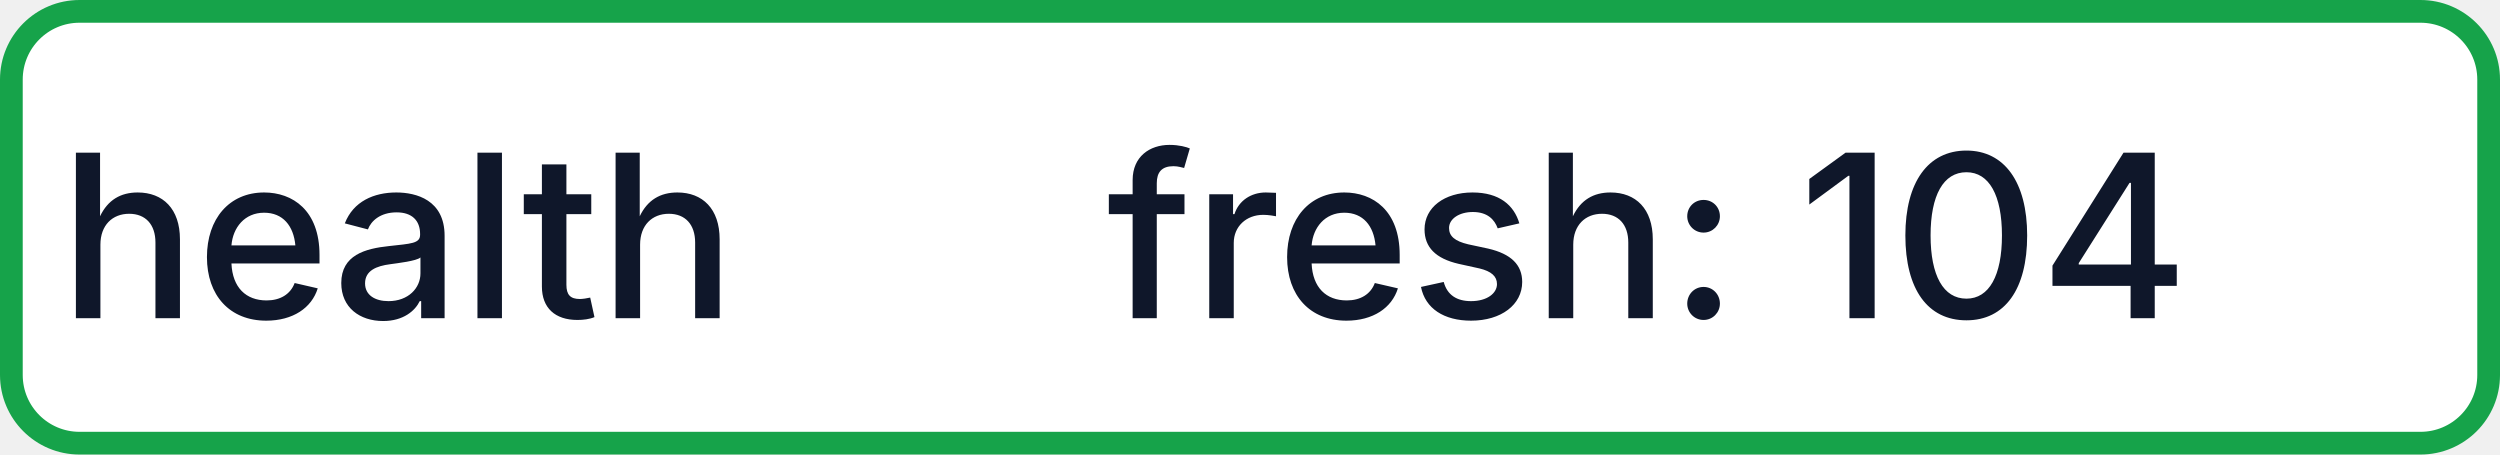
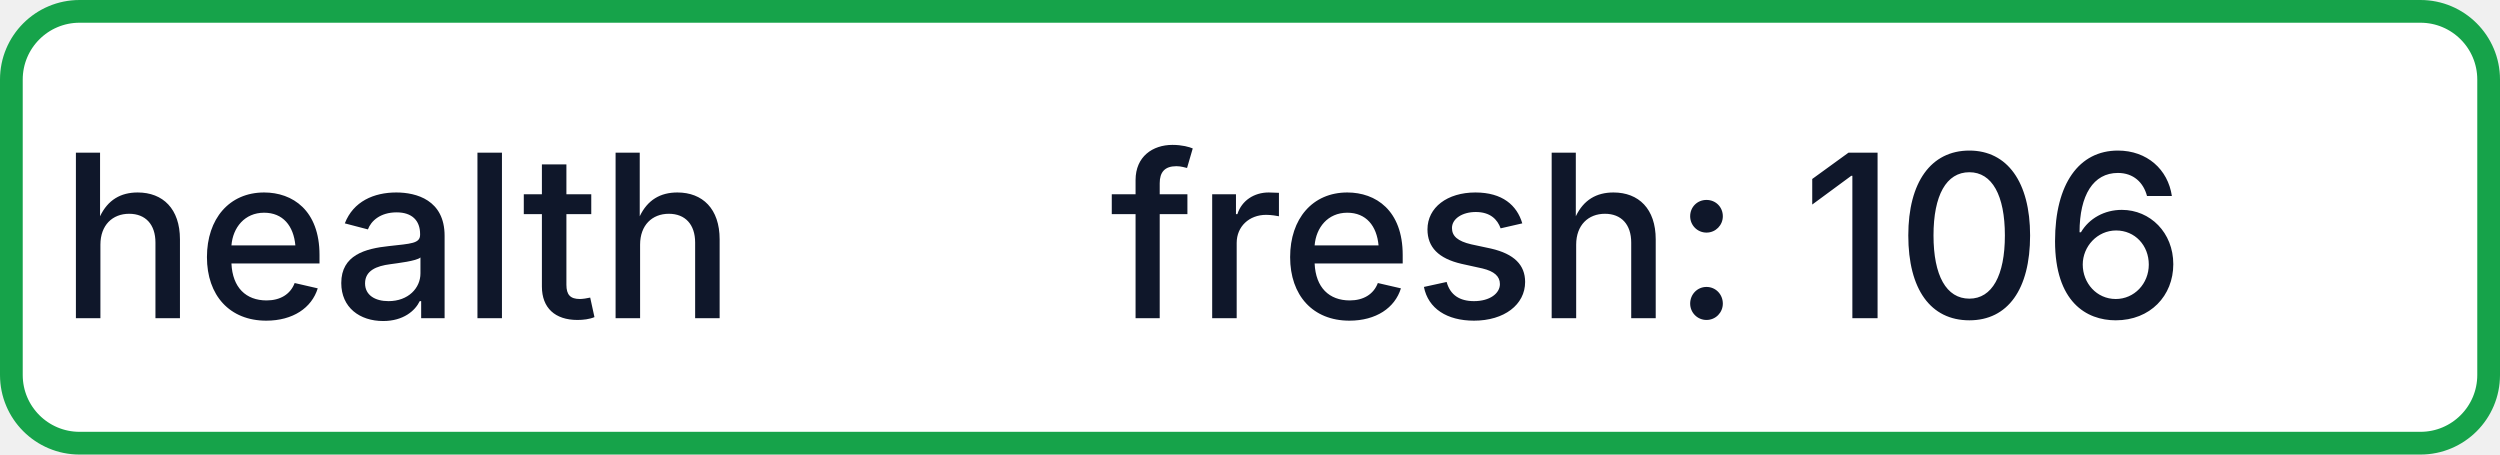
- <svg xmlns="http://www.w3.org/2000/svg" width="110" height="20" role="img" aria-label="health: fresh: 104">
+ <svg xmlns="http://www.w3.org/2000/svg" width="110" height="20" role="img" aria-label="health: fresh: 106">
  <rect x="0.5" y="0.5" width="109" height="19" rx="3" fill="#FFFFFF" stroke="#16A34A" stroke-width="1" />
  <g fill="#0F172A" text-anchor="middle" font-family="-apple-system,BlinkMacSystemFont,Segoe UI,sans-serif" font-size="10" font-weight="500">
    <text x="17.5" y="14">health</text>
-     <text x="72.5" y="14" textLength="68" lengthAdjust="spacingAndGlyphs">fresh: 104</text>
+     <text x="72.5" y="14" textLength="68" lengthAdjust="spacingAndGlyphs">fresh: 106</text>
  </g>
</svg>
